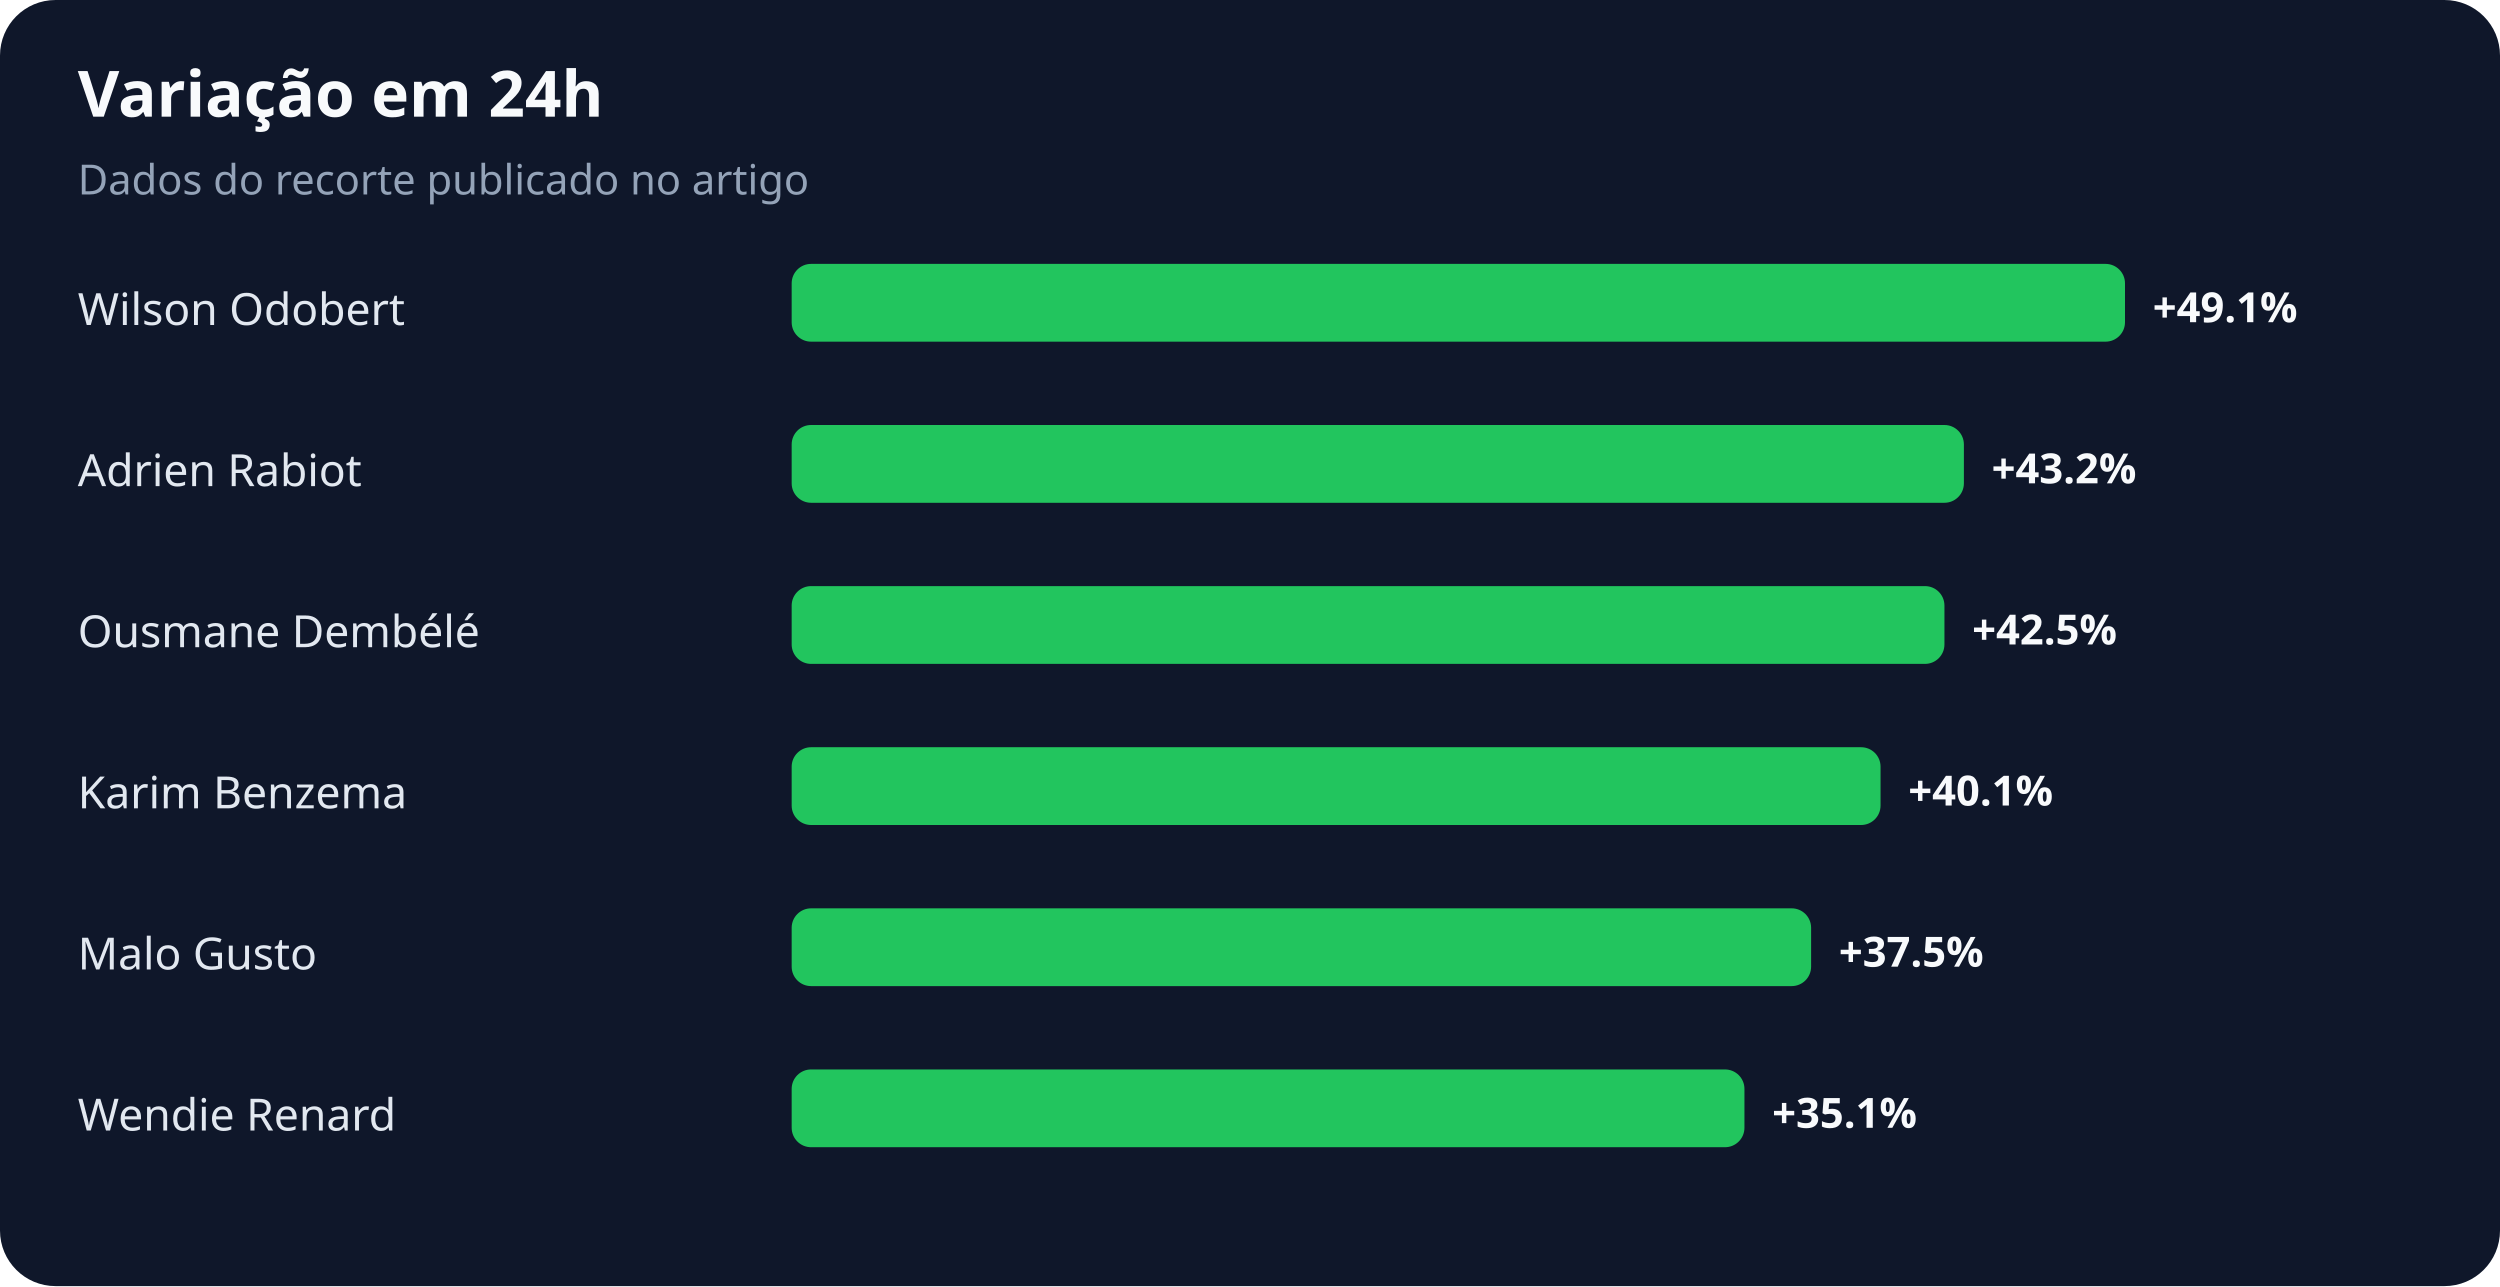
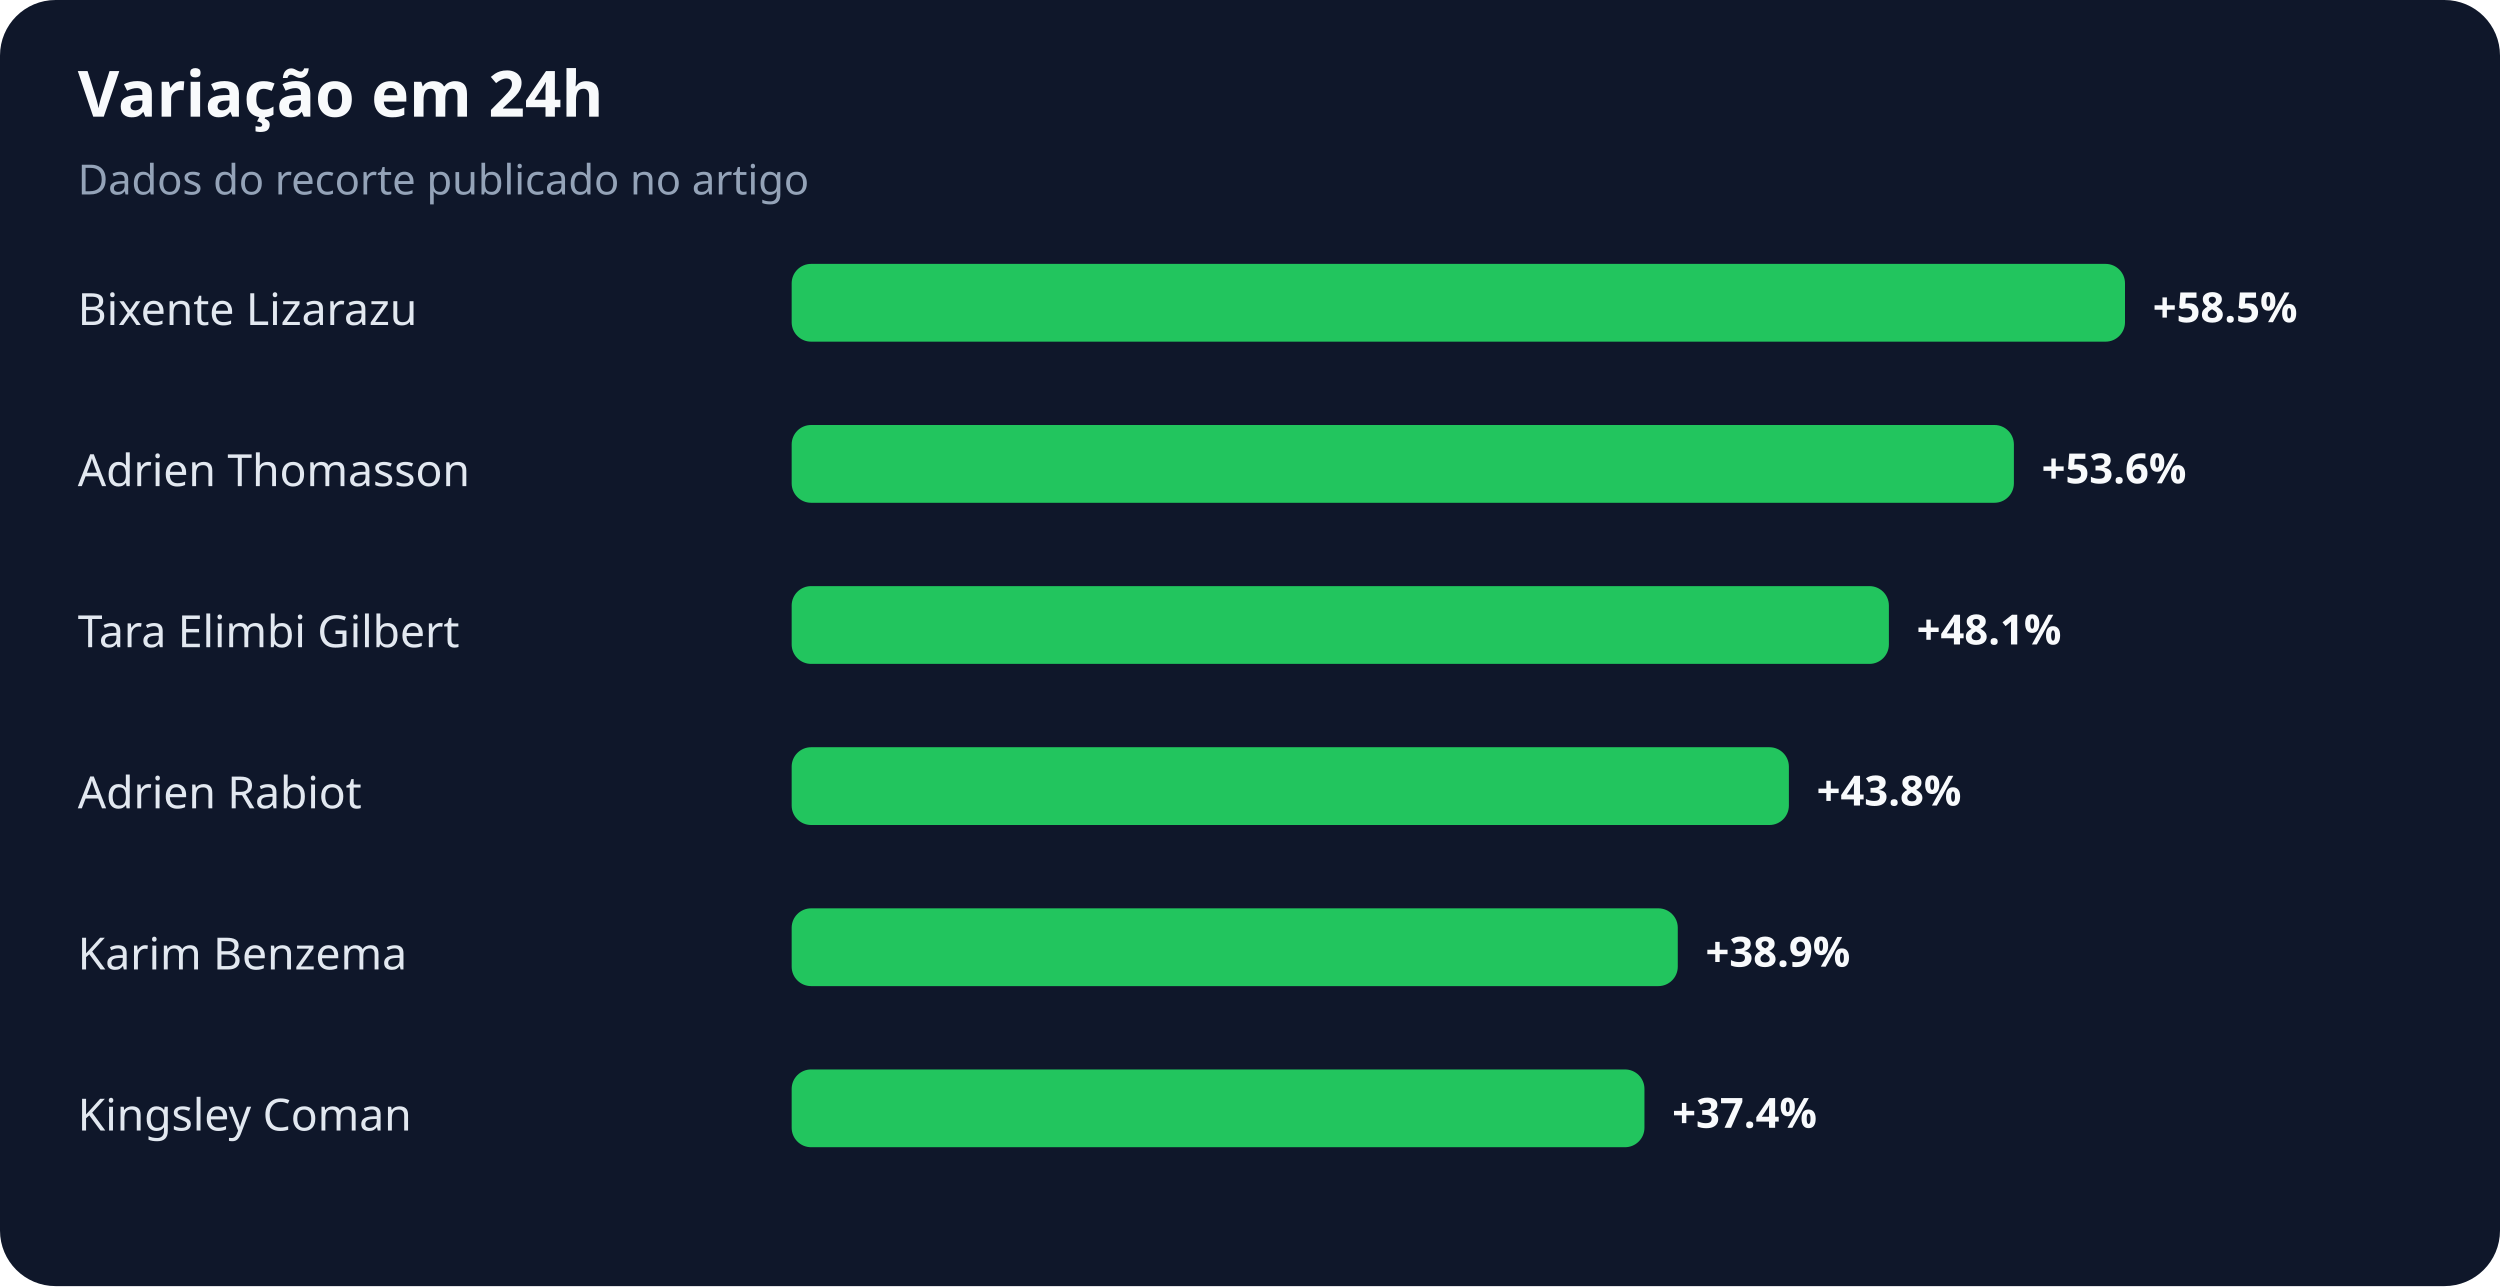
<svg xmlns="http://www.w3.org/2000/svg" width="900" height="463" viewBox="0 0 900 463" role="img" aria-labelledby="title desc">
  <rect width="100%" height="100%" rx="20" fill="#0f172a" />
  <text x="28" y="42" fill="#f8fafc" font-family="system-ui,sans-serif" font-size="23" font-weight="700">Variação em 24h</text>
  <text x="28" y="70" fill="#94a3b8" font-family="system-ui,sans-serif" font-size="15">Dados do recorte publicado no artigo</text>
-   <text x="28" y="117" fill="#e2e8f0" font-family="system-ui,sans-serif" font-size="16">Wilson Odobert</text>
+   <text x="28" y="117" fill="#e2e8f0" font-family="system-ui,sans-serif" font-size="16">Bixente Lizarazu</text>
  <rect x="285" y="95" width="480" height="28" rx="7" fill="#22c55e" />
-   <text x="775" y="116" fill="#f8fafc" font-family="system-ui,sans-serif" font-size="15" font-weight="700">+49.1%</text>
-   <text x="28" y="175" fill="#e2e8f0" font-family="system-ui,sans-serif" font-size="16">Adrien Rabiot</text>
-   <rect x="285" y="153" width="422" height="28" rx="7" fill="#22c55e" />
-   <text x="717" y="174" fill="#f8fafc" font-family="system-ui,sans-serif" font-size="15" font-weight="700">+43.2%</text>
-   <text x="28" y="233" fill="#e2e8f0" font-family="system-ui,sans-serif" font-size="16">Ousmane Dembélé</text>
-   <rect x="285" y="211" width="415" height="28" rx="7" fill="#22c55e" />
-   <text x="710" y="232" fill="#f8fafc" font-family="system-ui,sans-serif" font-size="15" font-weight="700">+42.5%</text>
-   <text x="28" y="291" fill="#e2e8f0" font-family="system-ui,sans-serif" font-size="16">Karim Benzema</text>
-   <rect x="285" y="269" width="392" height="28" rx="7" fill="#22c55e" />
-   <text x="687" y="290" fill="#f8fafc" font-family="system-ui,sans-serif" font-size="15" font-weight="700">+40.1%</text>
-   <text x="28" y="349" fill="#e2e8f0" font-family="system-ui,sans-serif" font-size="16">Malo Gusto</text>
-   <rect x="285" y="327" width="367" height="28" rx="7" fill="#22c55e" />
-   <text x="662" y="348" fill="#f8fafc" font-family="system-ui,sans-serif" font-size="15" font-weight="700">+37.5%</text>
-   <text x="28" y="407" fill="#e2e8f0" font-family="system-ui,sans-serif" font-size="16">Wendie Renard</text>
-   <rect x="285" y="385" width="343" height="28" rx="7" fill="#22c55e" />
-   <text x="638" y="406" fill="#f8fafc" font-family="system-ui,sans-serif" font-size="15" font-weight="700">+35.1%</text>
+   <text x="775" y="116" fill="#f8fafc" font-family="system-ui,sans-serif" font-size="15" font-weight="700">+58.5%</text>
+   <text x="28" y="175" fill="#e2e8f0" font-family="system-ui,sans-serif" font-size="16">Adrien Thomasson</text>
+   <rect x="285" y="153" width="440" height="28" rx="7" fill="#22c55e" />
+   <text x="735" y="174" fill="#f8fafc" font-family="system-ui,sans-serif" font-size="15" font-weight="700">+53.6%</text>
+   <text x="28" y="233" fill="#e2e8f0" font-family="system-ui,sans-serif" font-size="16">Tara Elimbi Gilbert</text>
+   <rect x="285" y="211" width="395" height="28" rx="7" fill="#22c55e" />
+   <text x="690" y="232" fill="#f8fafc" font-family="system-ui,sans-serif" font-size="15" font-weight="700">+48.1%</text>
+   <text x="28" y="291" fill="#e2e8f0" font-family="system-ui,sans-serif" font-size="16">Adrien Rabiot</text>
+   <rect x="285" y="269" width="359" height="28" rx="7" fill="#22c55e" />
+   <text x="654" y="290" fill="#f8fafc" font-family="system-ui,sans-serif" font-size="15" font-weight="700">+43.8%</text>
+   <text x="28" y="349" fill="#e2e8f0" font-family="system-ui,sans-serif" font-size="16">Karim Benzema</text>
+   <rect x="285" y="327" width="319" height="28" rx="7" fill="#22c55e" />
+   <text x="614" y="348" fill="#f8fafc" font-family="system-ui,sans-serif" font-size="15" font-weight="700">+38.9%</text>
+   <text x="28" y="407" fill="#e2e8f0" font-family="system-ui,sans-serif" font-size="16">Kingsley Coman</text>
+   <rect x="285" y="385" width="307" height="28" rx="7" fill="#22c55e" />
+   <text x="602" y="406" fill="#f8fafc" font-family="system-ui,sans-serif" font-size="15" font-weight="700">+37.4%</text>
</svg>
